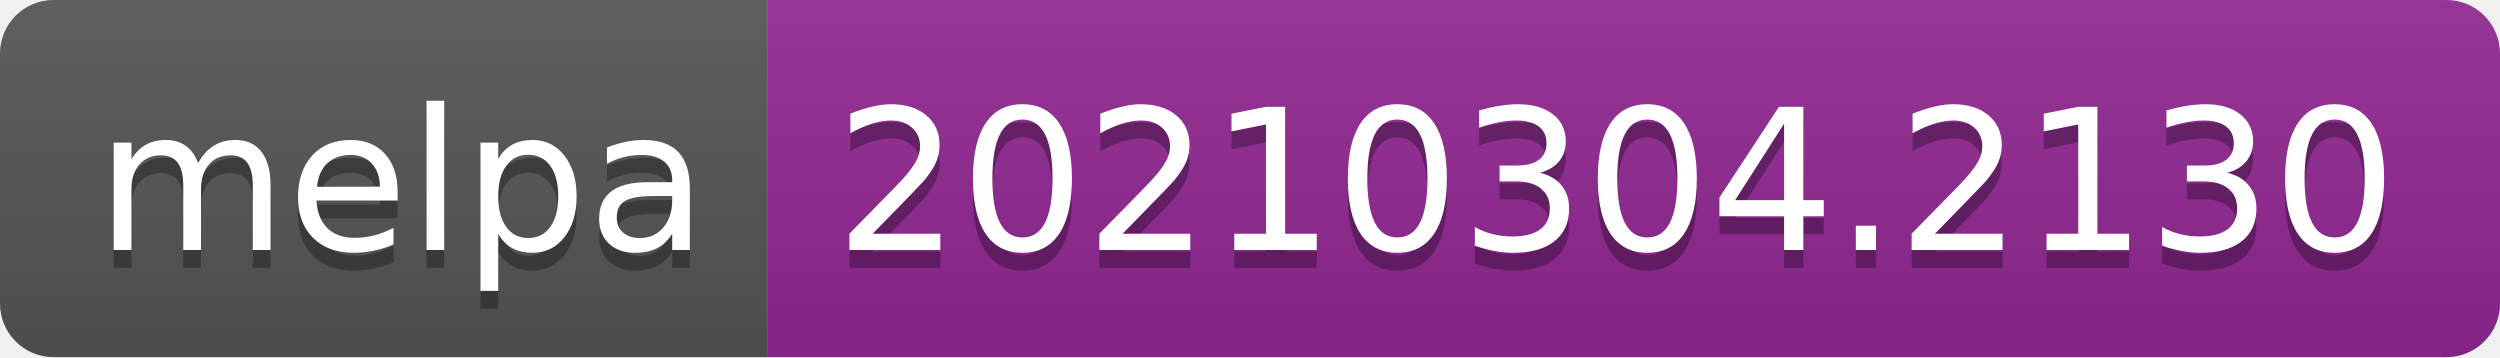
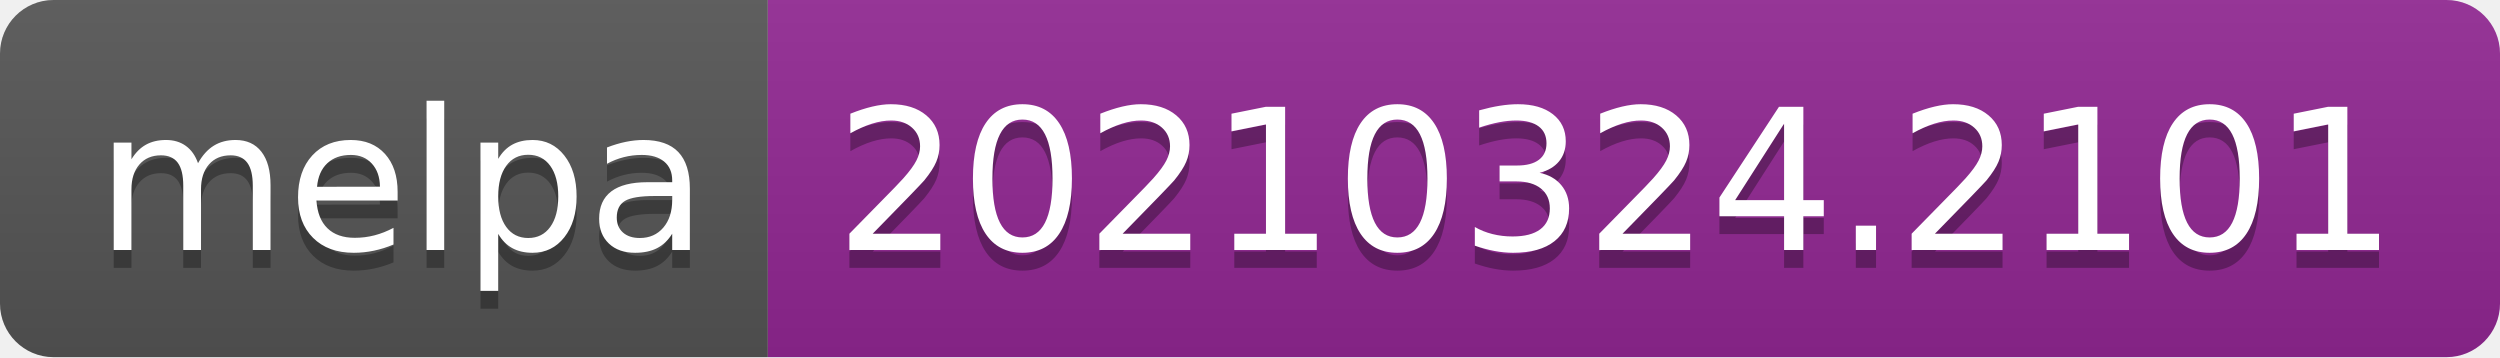
- <svg xmlns="http://www.w3.org/2000/svg" width="140" height="20" role="img" aria-label="melpa: 20210304.2130">
+ <svg xmlns="http://www.w3.org/2000/svg" width="140" height="20" role="img" aria-label="melpa: 20210324.2101">
  <linearGradient id="s" x2="0" y2="100%">
    <stop offset="0" stop-color="#bbb" stop-opacity=".1" />
    <stop offset="1" stop-opacity=".1" />
  </linearGradient>
  <clipPath id="r">
    <rect width="140" height="20" rx="3" fill="#fff" />
  </clipPath>
  <g clip-path="url(#r)">
    <rect width="43" height="20" fill="#555" />
    <rect x="43" width="97" height="20" fill="#922793" />
    <rect width="140" height="20" fill="url(#s)" />
  </g>
  <g fill="#fff" text-anchor="middle" font-family="Verdana,Geneva,DejaVu Sans,sans-serif" text-rendering="geometricPrecision" font-size="110">
    <text aria-hidden="true" x="225" y="150" fill="#010101" fill-opacity=".3" transform="scale(.1)" textLength="330">melpa</text>
    <text x="225" y="140" transform="scale(.1)" fill="#fff" textLength="330">melpa</text>
-     <text aria-hidden="true" x="905" y="150" fill="#010101" fill-opacity=".3" transform="scale(.1)" textLength="870">20210304.2130</text>
-     <text x="905" y="140" transform="scale(.1)" fill="#fff" textLength="870">20210304.2130</text>
+     <text aria-hidden="true" x="905" y="150" fill="#010101" fill-opacity=".3" transform="scale(.1)" textLength="870">20210324.2101</text>
+     <text x="905" y="140" transform="scale(.1)" fill="#fff" textLength="870">20210324.2101</text>
  </g>
</svg>
